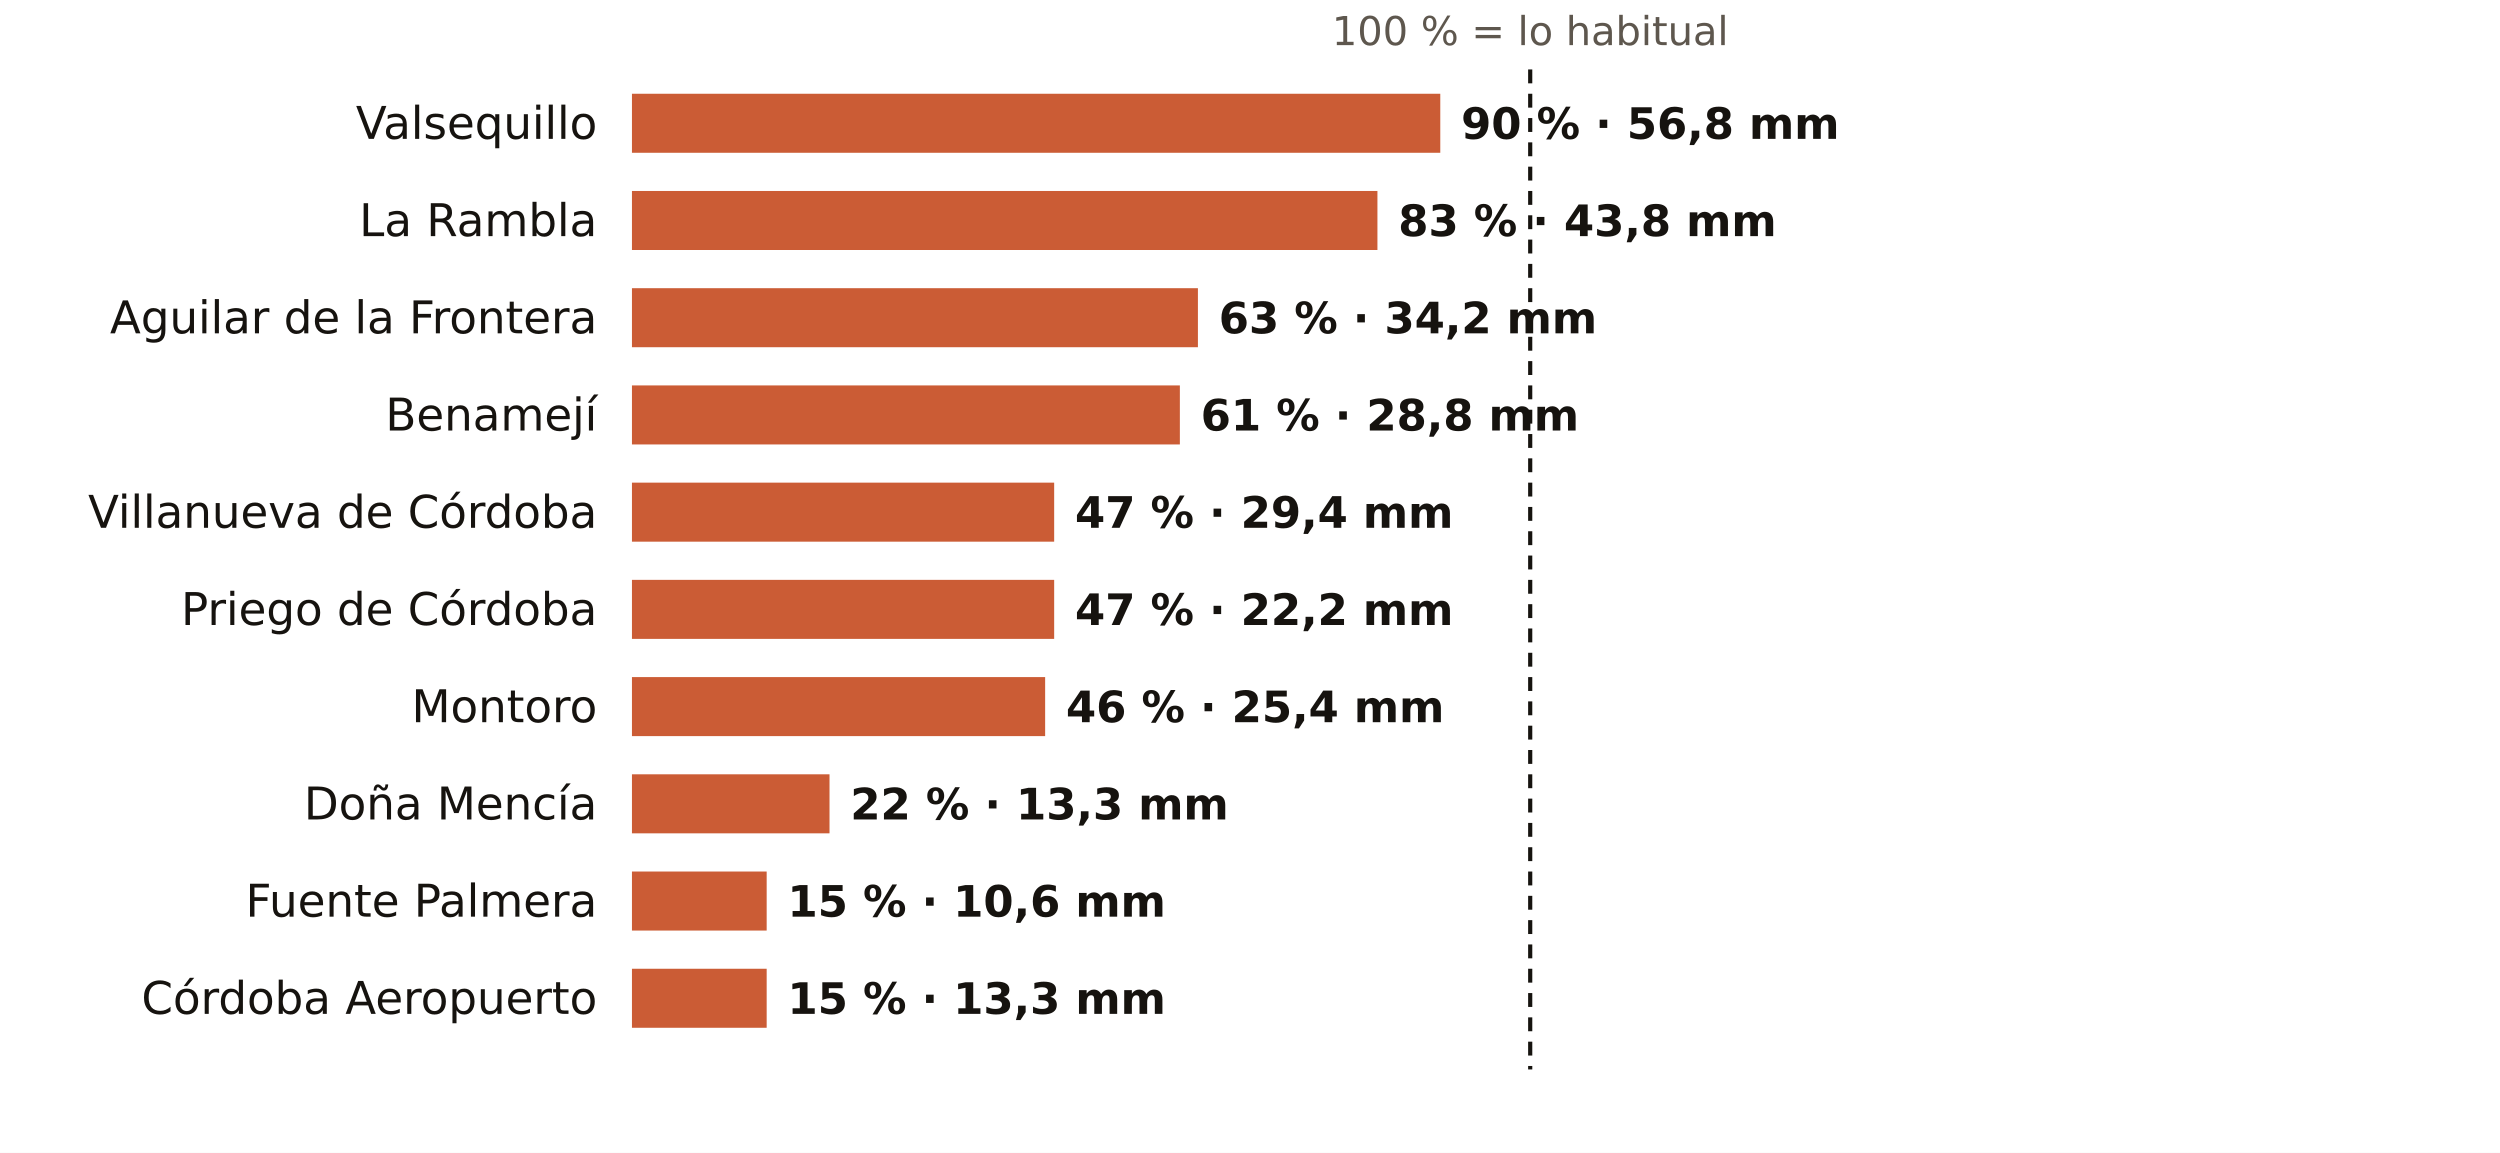
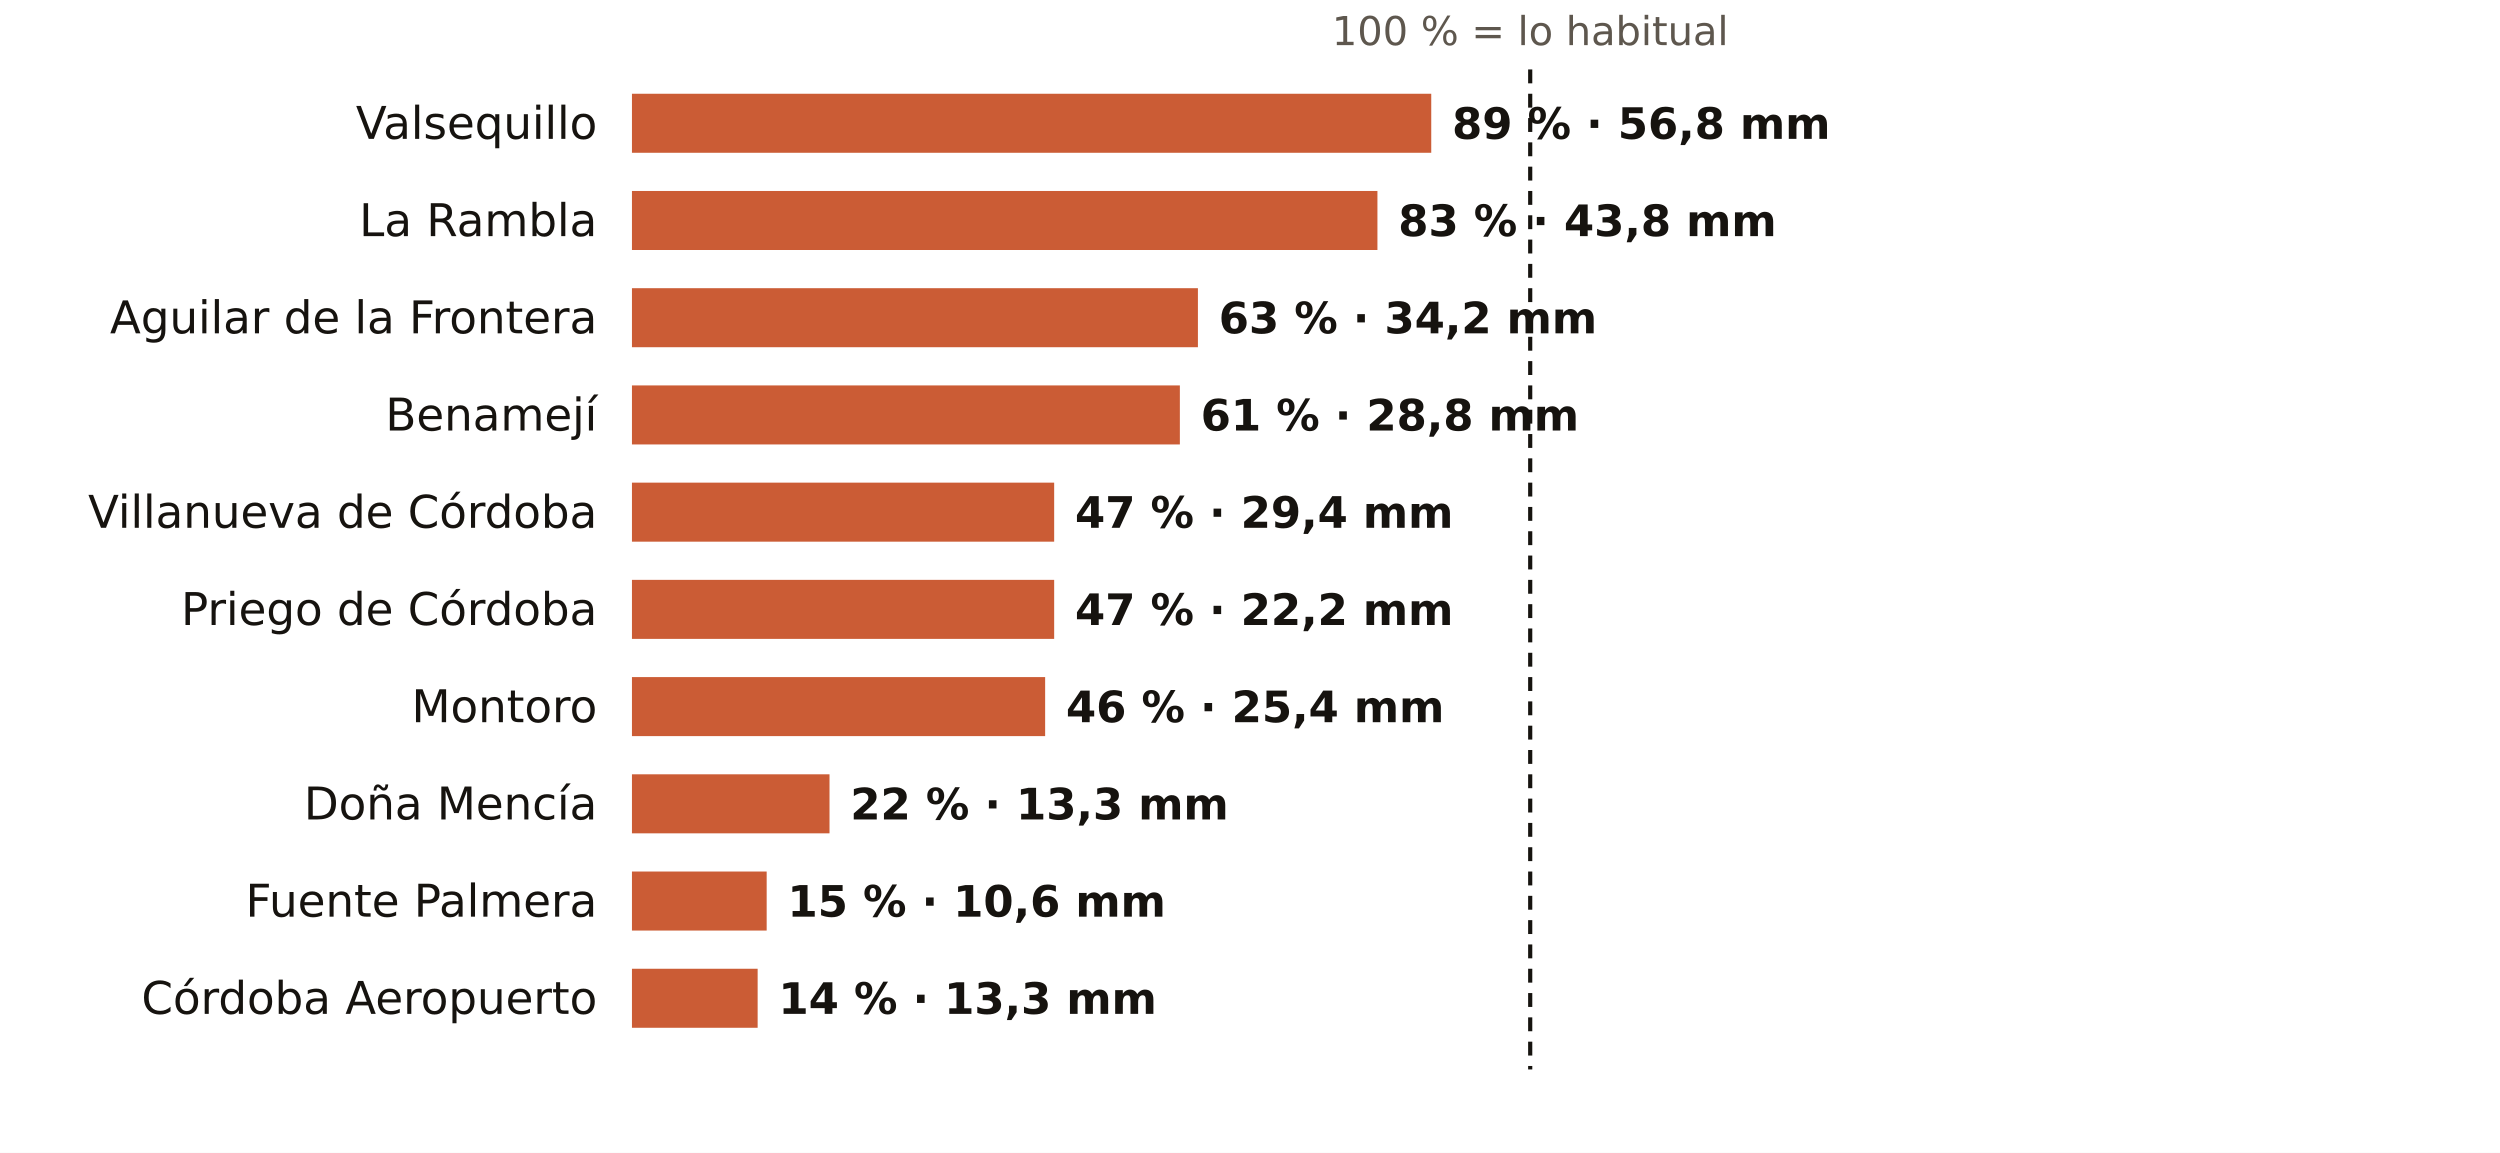
<svg xmlns="http://www.w3.org/2000/svg" viewBox="0 0 720 332" width="720" height="332" role="img" aria-label="El otoño en los pluviómetros de AEMET de Córdoba: % de lo habitual">
  <rect width="720" height="332" fill="#FFFFFF" />
  <text x="440.7" y="13.0" font-size="11.5" fill="#5E574E" text-anchor="middle" font-weight="400" font-family="Public Sans, DejaVu Sans, Arial, sans-serif">100 % = lo habitual</text>
  <text x="172.0" y="40.0" font-size="13" fill="#16130F" text-anchor="end" font-weight="500" font-family="Public Sans, DejaVu Sans, Arial, sans-serif">Valsequillo</text>
-   <rect x="182" y="27" width="232.8" height="17" fill="#C4461A" opacity="0.88" />
-   <text x="420.8" y="40.0" font-size="12.5" fill="#16130F" text-anchor="start" font-weight="600" font-family="Public Sans, DejaVu Sans, Arial, sans-serif">90 % · 56,8 mm</text>
+   <rect x="182" y="27" width="230.2" height="17" fill="#C4461A" opacity="0.88" />
+   <text x="418.2" y="40.0" font-size="12.5" fill="#16130F" text-anchor="start" font-weight="600" font-family="Public Sans, DejaVu Sans, Arial, sans-serif">89 % · 56,8 mm</text>
  <text x="172.0" y="68.0" font-size="13" fill="#16130F" text-anchor="end" font-weight="500" font-family="Public Sans, DejaVu Sans, Arial, sans-serif">La Rambla</text>
  <rect x="182" y="55" width="214.7" height="17" fill="#C4461A" opacity="0.88" />
  <text x="402.7" y="68.0" font-size="12.5" fill="#16130F" text-anchor="start" font-weight="600" font-family="Public Sans, DejaVu Sans, Arial, sans-serif">83 % · 43,8 mm</text>
  <text x="172.0" y="96.0" font-size="13" fill="#16130F" text-anchor="end" font-weight="500" font-family="Public Sans, DejaVu Sans, Arial, sans-serif">Aguilar de la Frontera</text>
  <rect x="182" y="83" width="163.0" height="17" fill="#C4461A" opacity="0.88" />
  <text x="351.0" y="96.0" font-size="12.5" fill="#16130F" text-anchor="start" font-weight="600" font-family="Public Sans, DejaVu Sans, Arial, sans-serif">63 % · 34,2 mm</text>
  <text x="172.0" y="124.0" font-size="13" fill="#16130F" text-anchor="end" font-weight="500" font-family="Public Sans, DejaVu Sans, Arial, sans-serif">Benamejí</text>
  <rect x="182" y="111" width="157.8" height="17" fill="#C4461A" opacity="0.88" />
  <text x="345.8" y="124.0" font-size="12.5" fill="#16130F" text-anchor="start" font-weight="600" font-family="Public Sans, DejaVu Sans, Arial, sans-serif">61 % · 28,8 mm</text>
  <text x="172.0" y="152.0" font-size="13" fill="#16130F" text-anchor="end" font-weight="500" font-family="Public Sans, DejaVu Sans, Arial, sans-serif">Villanueva de Córdoba</text>
  <rect x="182" y="139" width="121.6" height="17" fill="#C4461A" opacity="0.88" />
  <text x="309.6" y="152.0" font-size="12.5" fill="#16130F" text-anchor="start" font-weight="600" font-family="Public Sans, DejaVu Sans, Arial, sans-serif">47 % · 29,4 mm</text>
  <text x="172.0" y="180.0" font-size="13" fill="#16130F" text-anchor="end" font-weight="500" font-family="Public Sans, DejaVu Sans, Arial, sans-serif">Priego de Córdoba</text>
  <rect x="182" y="167" width="121.6" height="17" fill="#C4461A" opacity="0.88" />
  <text x="309.6" y="180.0" font-size="12.5" fill="#16130F" text-anchor="start" font-weight="600" font-family="Public Sans, DejaVu Sans, Arial, sans-serif">47 % · 22,2 mm</text>
  <text x="172.0" y="208.0" font-size="13" fill="#16130F" text-anchor="end" font-weight="500" font-family="Public Sans, DejaVu Sans, Arial, sans-serif">Montoro</text>
  <rect x="182" y="195" width="119.0" height="17" fill="#C4461A" opacity="0.88" />
  <text x="307.0" y="208.0" font-size="12.5" fill="#16130F" text-anchor="start" font-weight="600" font-family="Public Sans, DejaVu Sans, Arial, sans-serif">46 % · 25,4 mm</text>
  <text x="172.0" y="236.0" font-size="13" fill="#16130F" text-anchor="end" font-weight="500" font-family="Public Sans, DejaVu Sans, Arial, sans-serif">Doña Mencía</text>
  <rect x="182" y="223" width="56.9" height="17" fill="#C4461A" opacity="0.88" />
  <text x="244.9" y="236.0" font-size="12.5" fill="#16130F" text-anchor="start" font-weight="600" font-family="Public Sans, DejaVu Sans, Arial, sans-serif">22 % · 13,3 mm</text>
  <text x="172.0" y="264.0" font-size="13" fill="#16130F" text-anchor="end" font-weight="500" font-family="Public Sans, DejaVu Sans, Arial, sans-serif">Fuente Palmera</text>
  <rect x="182" y="251" width="38.8" height="17" fill="#C4461A" opacity="0.88" />
  <text x="226.8" y="264.0" font-size="12.5" fill="#16130F" text-anchor="start" font-weight="600" font-family="Public Sans, DejaVu Sans, Arial, sans-serif">15 % · 10,6 mm</text>
  <text x="172.0" y="292.0" font-size="13" fill="#16130F" text-anchor="end" font-weight="500" font-family="Public Sans, DejaVu Sans, Arial, sans-serif">Córdoba Aeropuerto</text>
-   <rect x="182" y="279" width="38.8" height="17" fill="#C4461A" opacity="0.88" />
-   <text x="226.8" y="292.0" font-size="12.5" fill="#16130F" text-anchor="start" font-weight="600" font-family="Public Sans, DejaVu Sans, Arial, sans-serif">15 % · 13,3 mm</text>
+   <rect x="182" y="279" width="36.2" height="17" fill="#C4461A" opacity="0.88" />
+   <text x="224.2" y="292.0" font-size="12.5" fill="#16130F" text-anchor="start" font-weight="600" font-family="Public Sans, DejaVu Sans, Arial, sans-serif">14 % · 13,3 mm</text>
  <line x1="440.7" x2="440.7" y1="20" y2="308" stroke="#16130F" stroke-width="1.2" stroke-dasharray="4 3" />
</svg>
